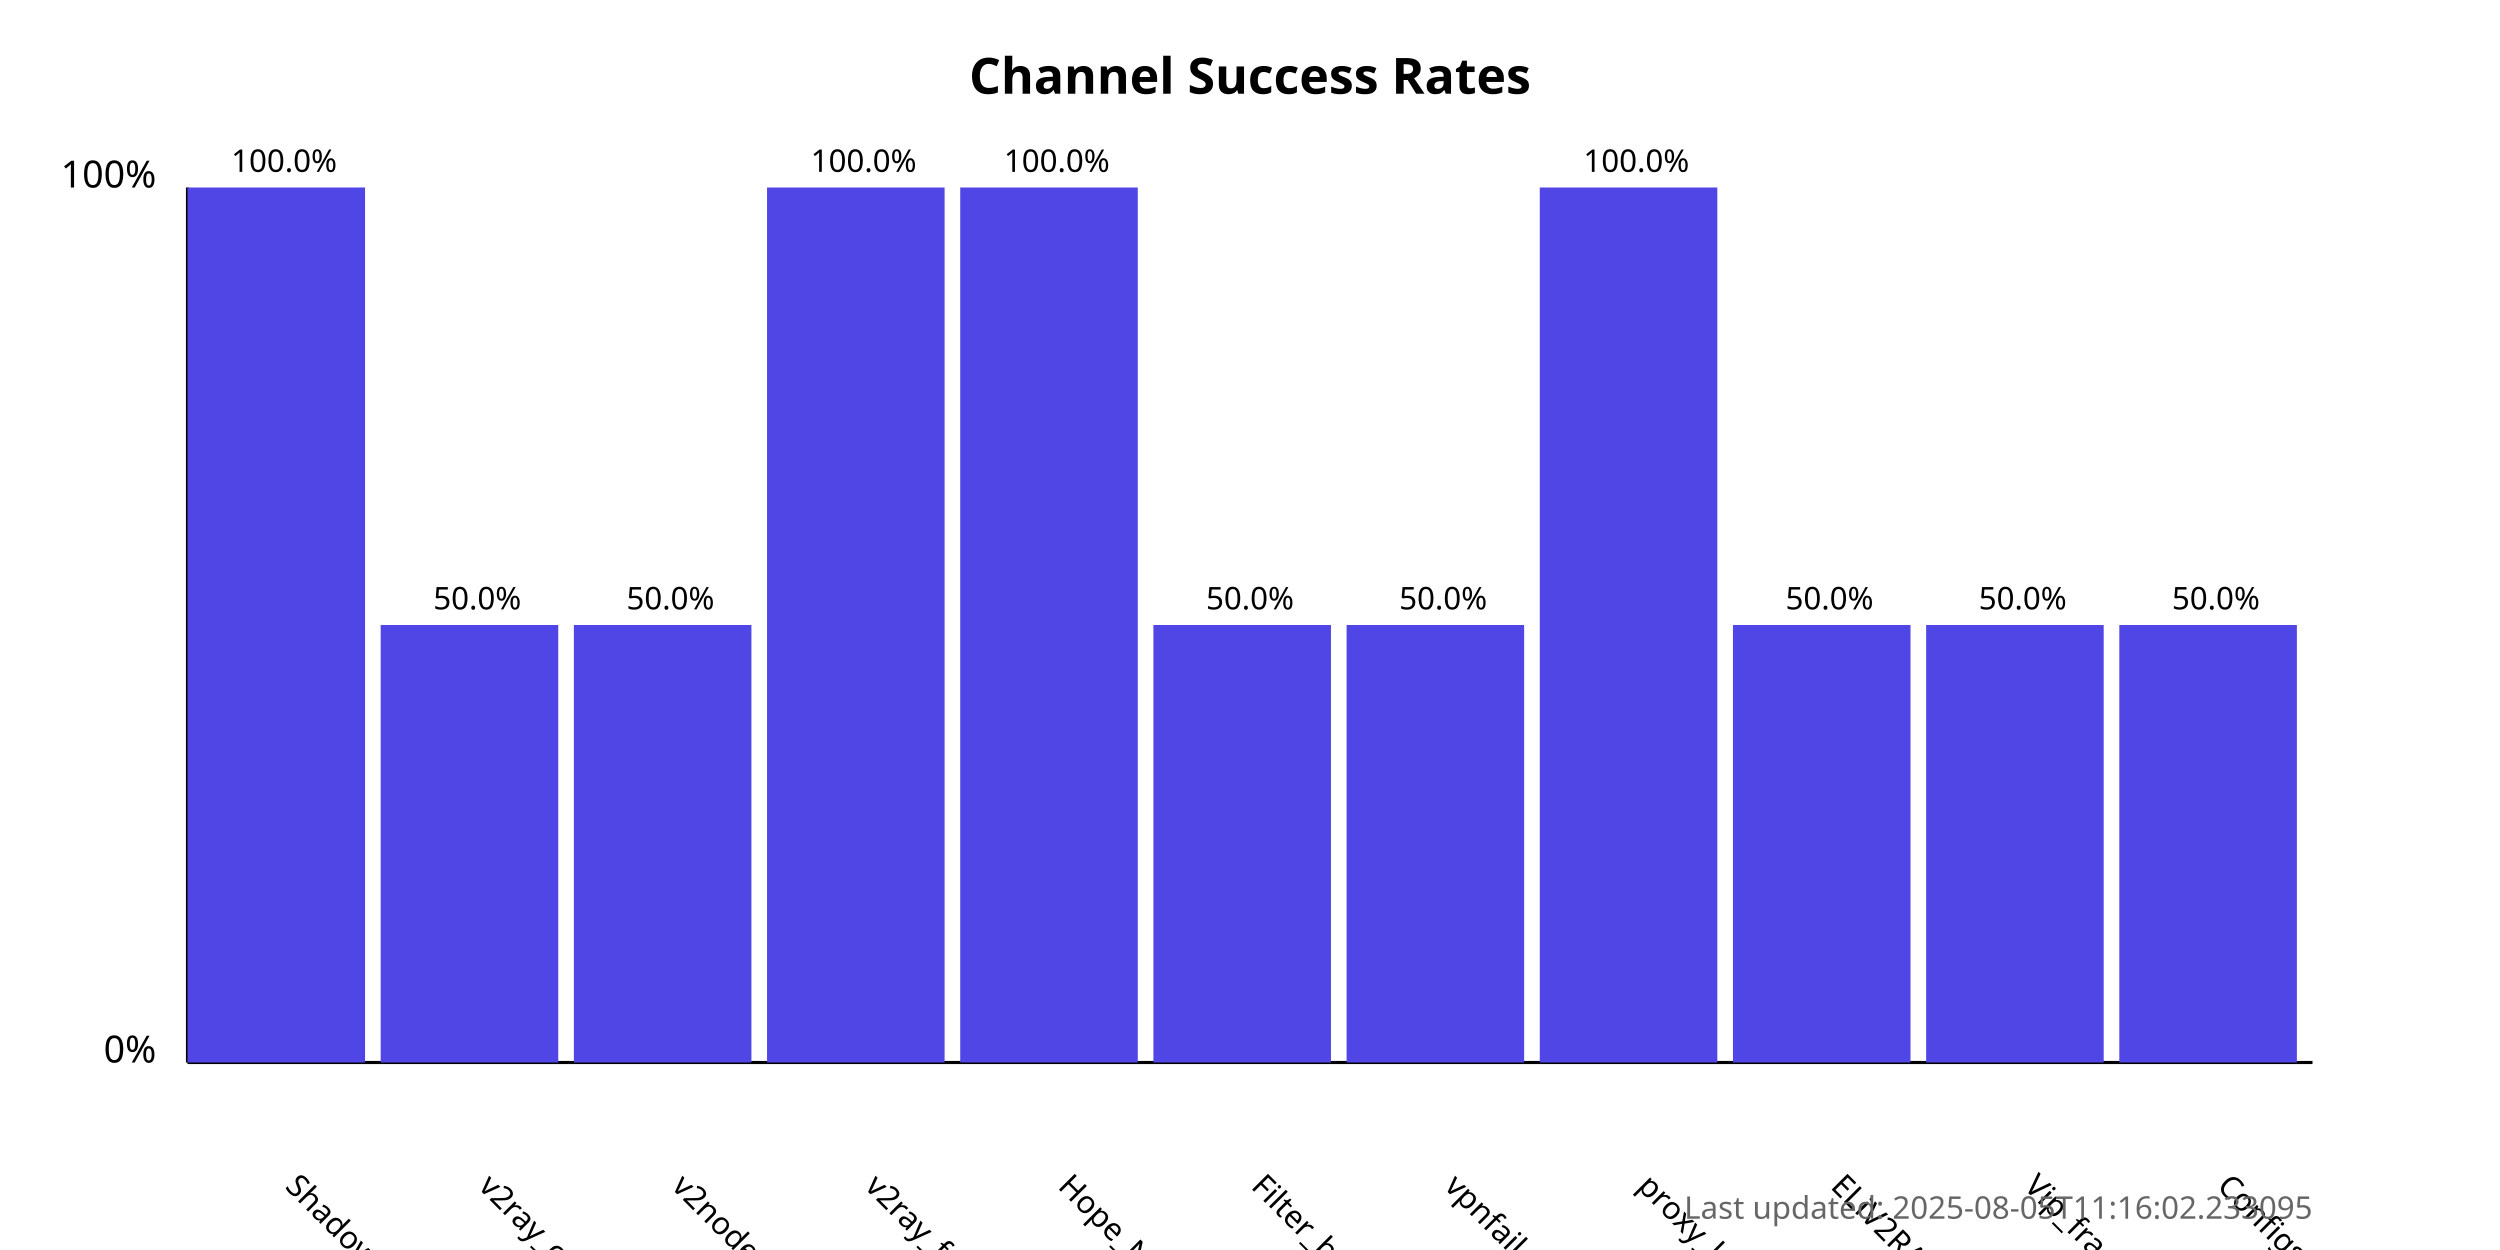
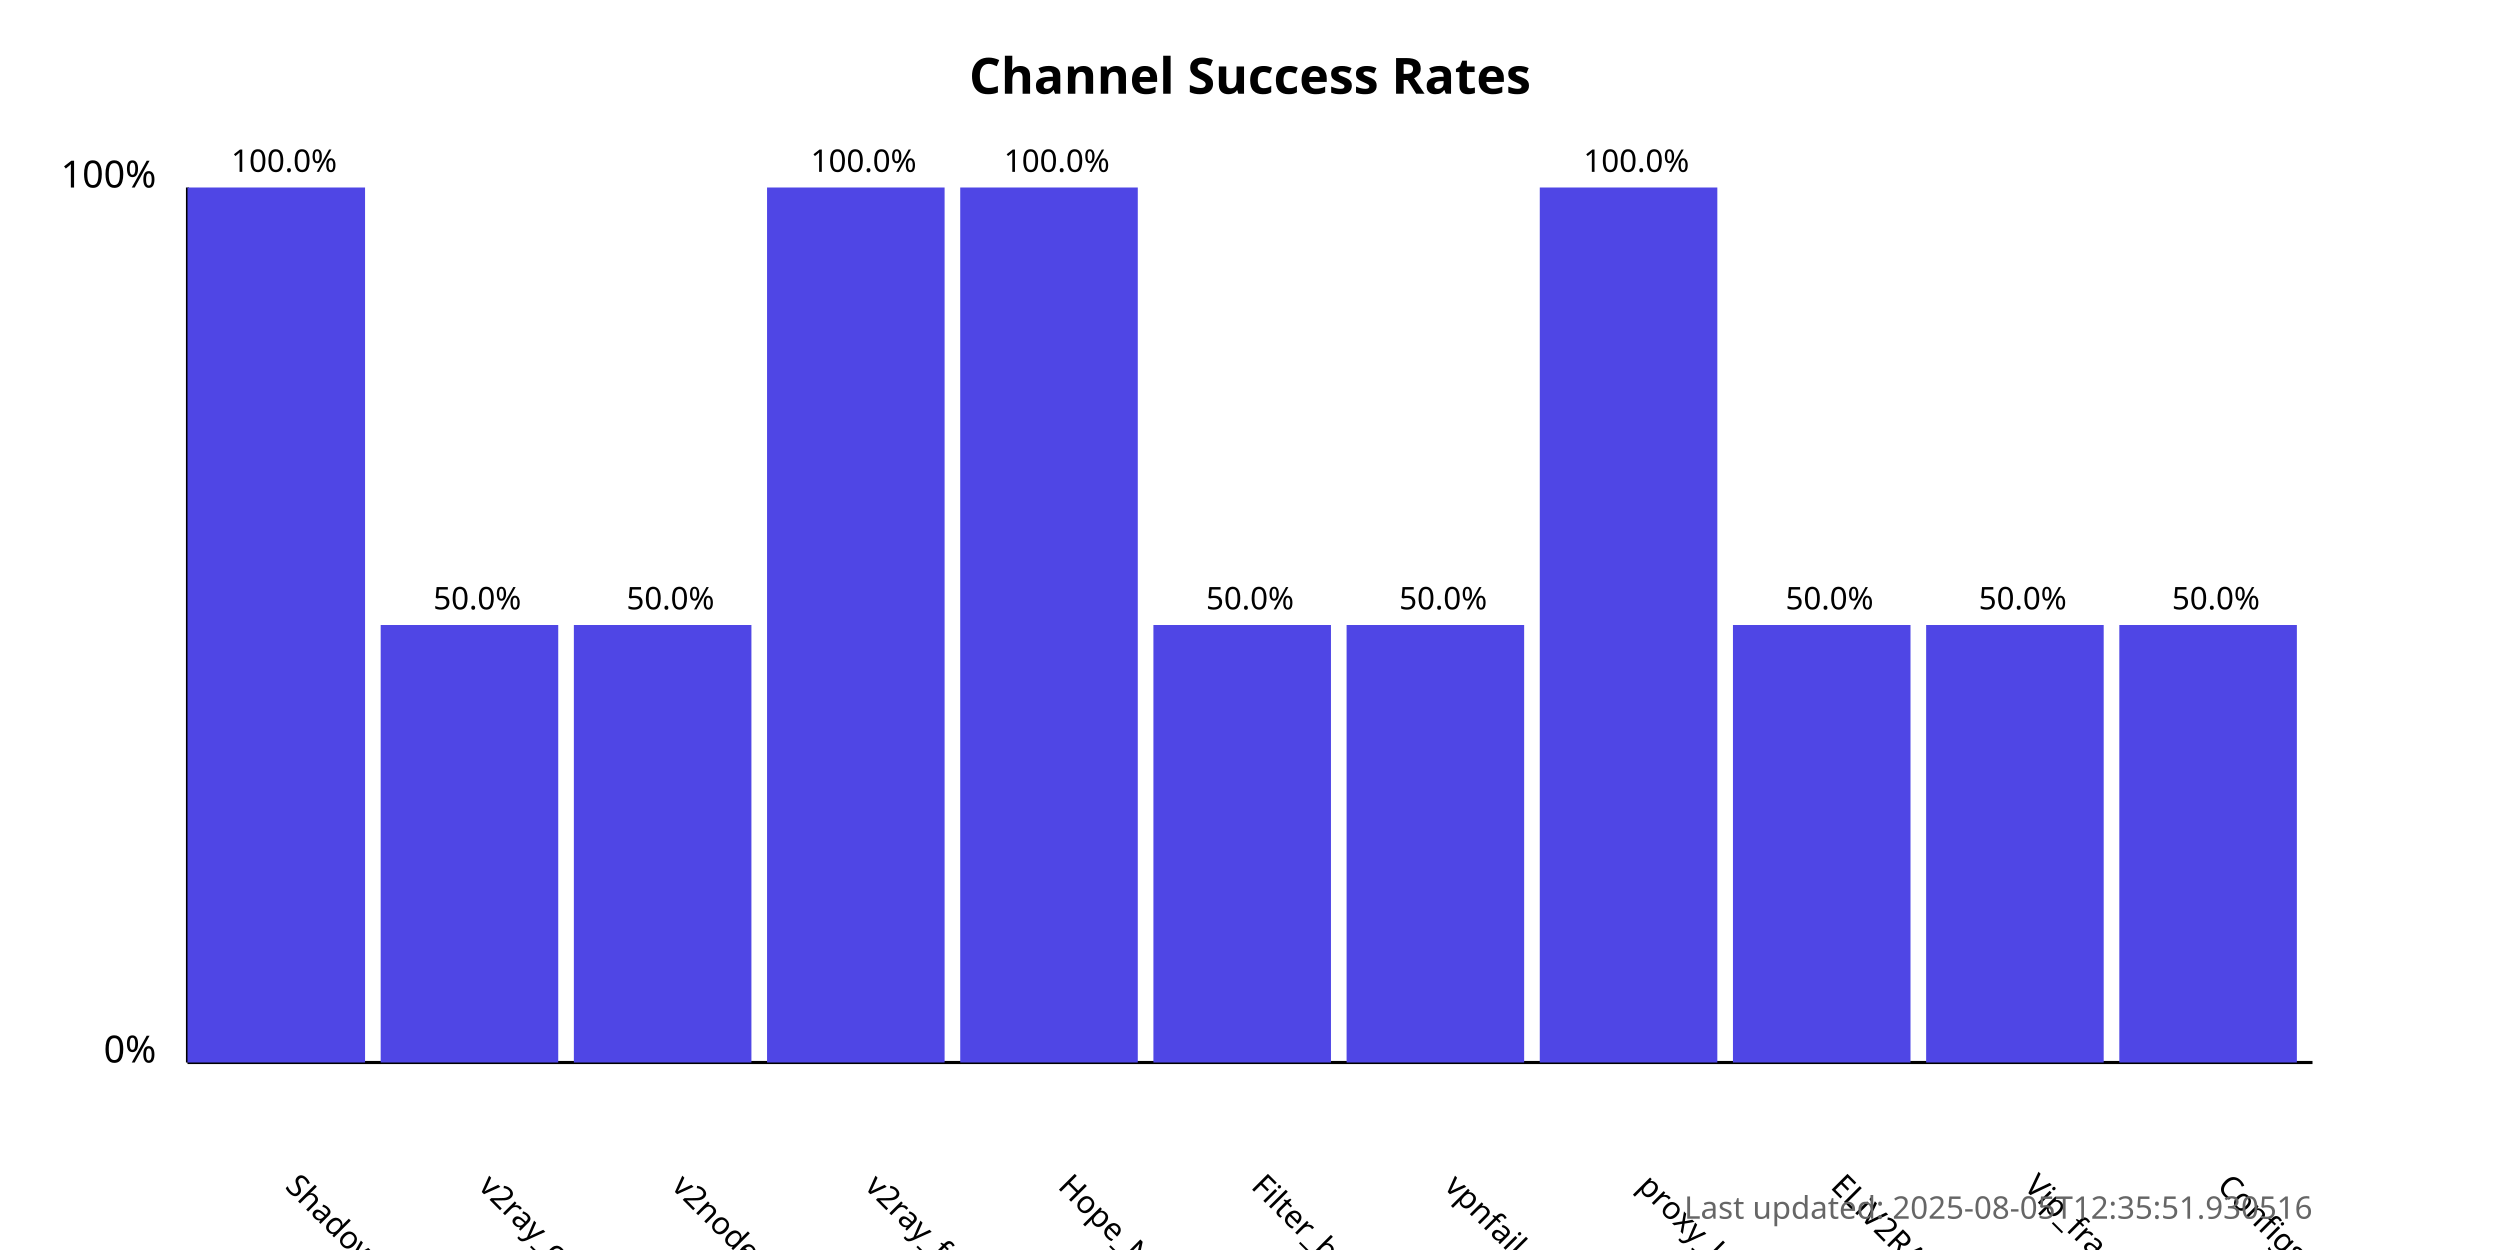
<svg xmlns="http://www.w3.org/2000/svg" width="800" height="400">
  <style>
            .chart-title { font: bold 16px sans-serif; }
            .axis-label { font: 12px sans-serif; }
            .tick-label { font: 10px sans-serif; }
            .bar { fill: #4f46e5; }
            .bar:hover { fill: #6366f1; }
            .timestamp { font: 10px sans-serif; fill: #666; }
        </style>
  <text x="400.0" y="30" text-anchor="middle" class="chart-title">
            Channel Success Rates
        </text>
  <line x1="60" y1="340" x2="60" y2="60" stroke="black" stroke-width="1" />
  <line x1="60" y1="340" x2="740" y2="340" stroke="black" stroke-width="1" />
  <text x="50" y="340" text-anchor="end" class="axis-label">0%</text>
  <text x="50" y="60" text-anchor="end" class="axis-label">100%</text>
  <g>
    <rect x="60" y="60.0" width="56.818" height="280.0" class="bar" />
    <text x="90.909" y="380" transform="rotate(45, 90.90909, 380)" text-anchor="start" class="tick-label">
                ShadowProxy66
            </text>
    <text x="90.909" y="55.0" text-anchor="middle" class="tick-label">
                100.0%
            </text>
  </g>
  <g>
    <rect x="121.818" y="200.0" width="56.818" height="140.0" class="bar" />
    <text x="152.727" y="380" transform="rotate(45, 152.7273, 380)" text-anchor="start" class="tick-label">
                v2ray_configs_pool
            </text>
    <text x="152.727" y="195.0" text-anchor="middle" class="tick-label">
                50.0%
            </text>
  </g>
  <g>
    <rect x="183.636" y="200.0" width="56.818" height="140.0" class="bar" />
    <text x="214.545" y="380" transform="rotate(45, 214.5455, 380)" text-anchor="start" class="tick-label">
                v2nodes
            </text>
    <text x="214.545" y="195.0" text-anchor="middle" class="tick-label">
                50.0%
            </text>
  </g>
  <g>
    <rect x="245.455" y="60.0" width="56.818" height="280.0" class="bar" />
    <text x="276.364" y="380" transform="rotate(45, 276.3636, 380)" text-anchor="start" class="tick-label">
                v2ray_free_conf
            </text>
    <text x="276.364" y="55.0" text-anchor="middle" class="tick-label">
                100.0%
            </text>
  </g>
  <g>
    <rect x="307.273" y="60.0" width="56.818" height="280.0" class="bar" />
    <text x="338.182" y="380" transform="rotate(45, 338.1818, 380)" text-anchor="start" class="tick-label">
                Hope_Net
            </text>
    <text x="338.182" y="55.0" text-anchor="middle" class="tick-label">
                100.0%
            </text>
  </g>
  <g>
    <rect x="369.091" y="200.0" width="56.818" height="140.0" class="bar" />
    <text x="400.0" y="380" transform="rotate(45, 400.0, 380)" text-anchor="start" class="tick-label">
                Filter_breaker
            </text>
    <text x="400.0" y="195.0" text-anchor="middle" class="tick-label">
                50.0%
            </text>
  </g>
  <g>
    <rect x="430.909" y="200.0" width="56.818" height="140.0" class="bar" />
    <text x="461.818" y="380" transform="rotate(45, 461.8182, 380)" text-anchor="start" class="tick-label">
                vpnfail_vless
            </text>
    <text x="461.818" y="195.0" text-anchor="middle" class="tick-label">
                50.0%
            </text>
  </g>
  <g>
    <rect x="492.727" y="60.0" width="56.818" height="280.0" class="bar" />
    <text x="523.636" y="380" transform="rotate(45, 523.6364, 380)" text-anchor="start" class="tick-label">
                proxy_kafee
            </text>
    <text x="523.636" y="55.0" text-anchor="middle" class="tick-label">
                100.0%
            </text>
  </g>
  <g>
    <rect x="554.545" y="200.0" width="56.818" height="140.0" class="bar" />
    <text x="585.455" y="380" transform="rotate(45, 585.4545, 380)" text-anchor="start" class="tick-label">
                ELiV2RAY
            </text>
    <text x="585.455" y="195.0" text-anchor="middle" class="tick-label">
                50.0%
            </text>
  </g>
  <g>
    <rect x="616.364" y="200.0" width="56.818" height="140.0" class="bar" />
    <text x="647.273" y="380" transform="rotate(45, 647.2727, 380)" text-anchor="start" class="tick-label">
                Vip_fragment_v2ray
            </text>
    <text x="647.273" y="195.0" text-anchor="middle" class="tick-label">
                50.0%
            </text>
  </g>
  <g>
    <rect x="678.182" y="200.0" width="56.818" height="140.0" class="bar" />
    <text x="709.091" y="380" transform="rotate(45, 709.0909, 380)" text-anchor="start" class="tick-label">
                ConfigsHubPlus
            </text>
    <text x="709.091" y="195.0" text-anchor="middle" class="tick-label">
                50.0%
            </text>
  </g>
  <text x="740" y="390" text-anchor="end" class="timestamp">
-             Last updated: 2025-08-05T11:16:02.233095
+             Last updated: 2025-08-05T12:35:51.930516
        </text>
</svg>
